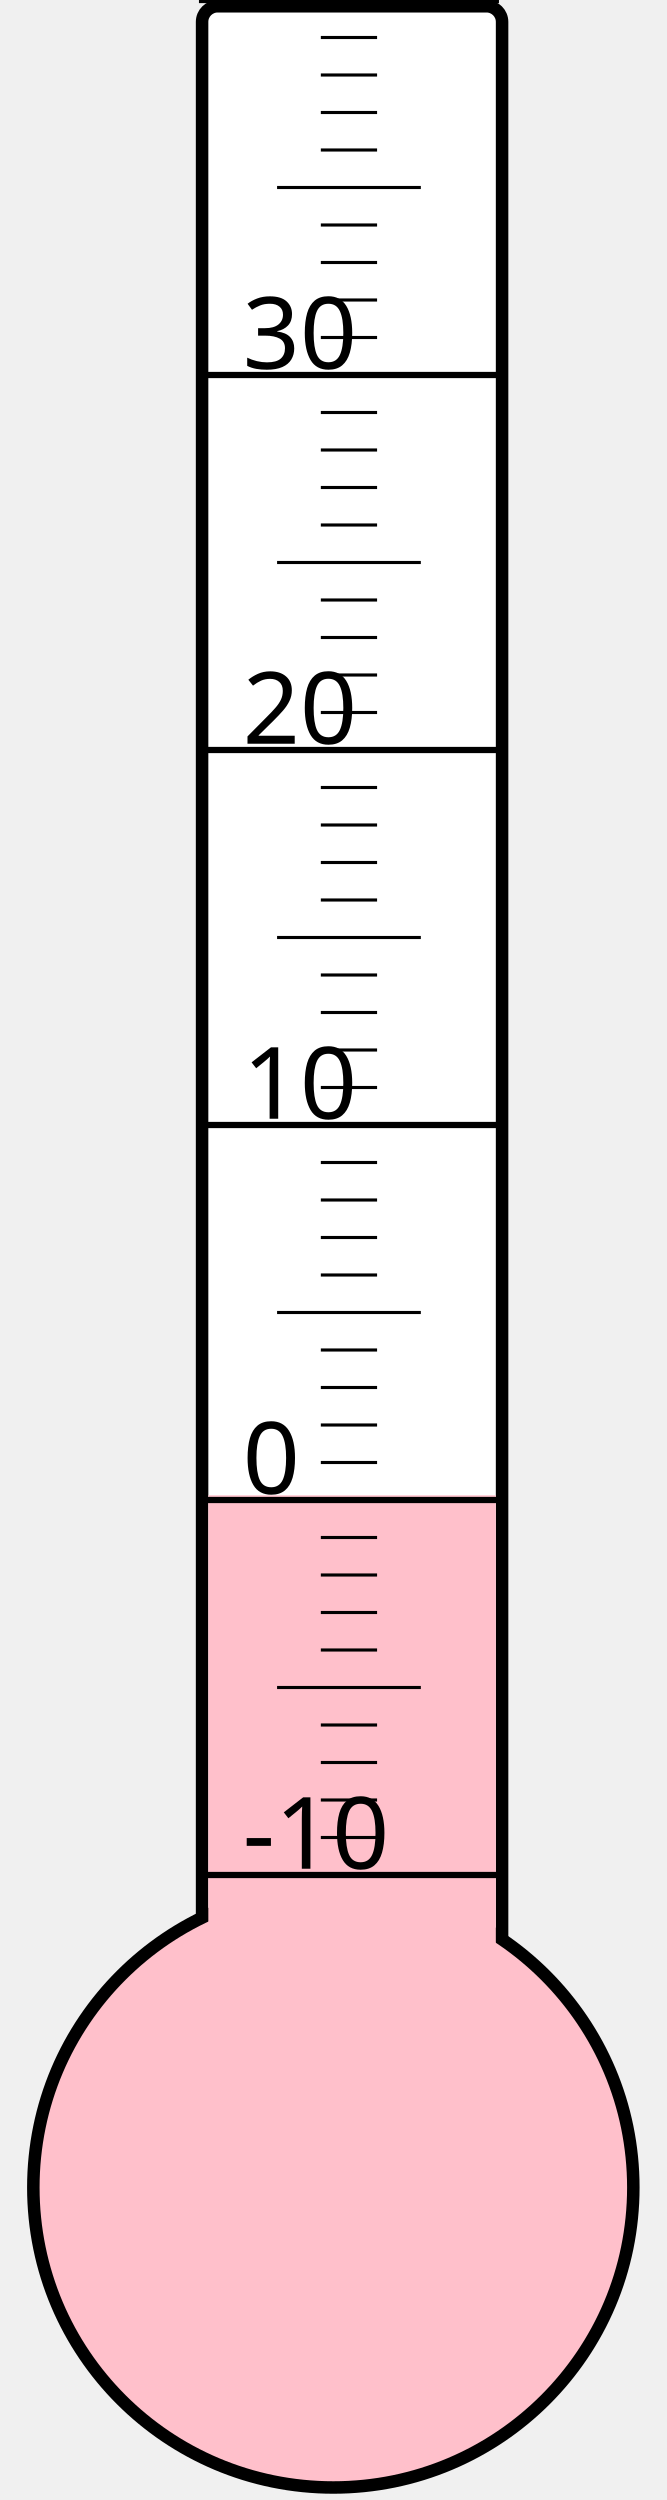
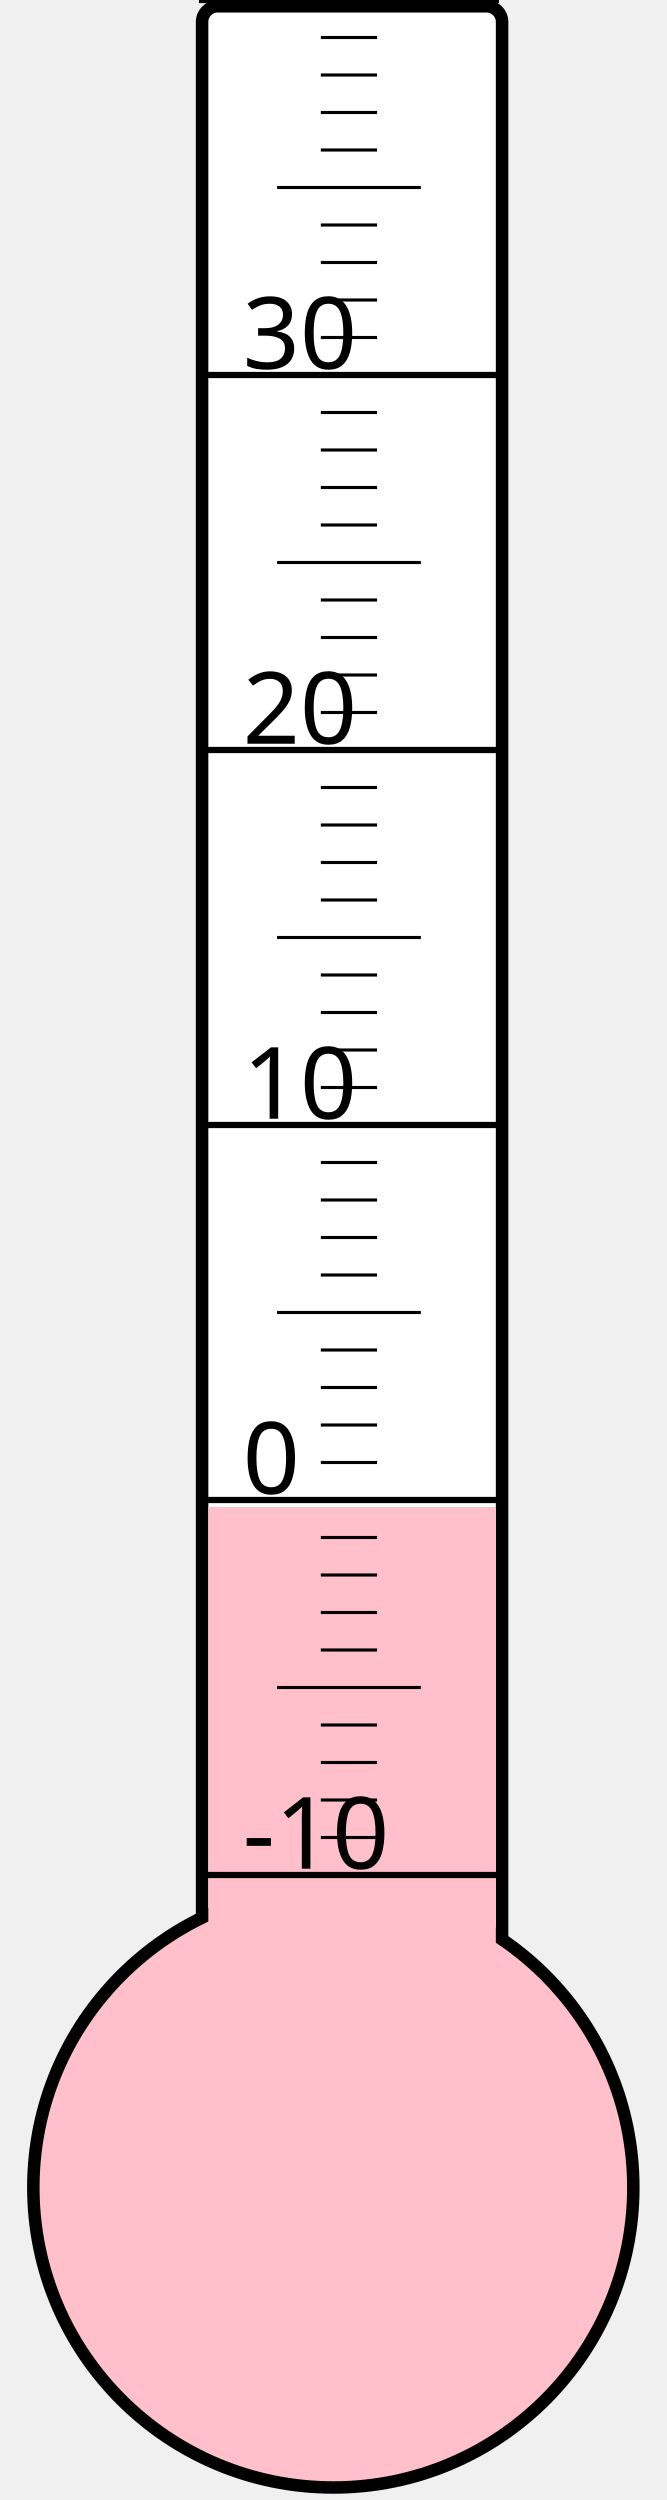
<svg xmlns="http://www.w3.org/2000/svg" width="40px" height="150px" viewBox="0 0 200 800">
  <rect width="200" height="800" x="0" y="0" style="fill: #ffffeb; fill-opacity: 0;" />
  <rect width="96" height="680" x="58" y="2" rx="5" ry="5" style="fill: white; fill-opacity: 1; stroke: black; stroke-width: 4;" />
  <circle cx="100" cy="700" r="96" style="fill: pink; stroke: black; stroke-width: 4;" />
-   <rect width="92" height="221.5" x="60" y="478.5" style="fill: pink; fill-opacity: 1; stroke-width: 0;" />
+   <rect width="92" height="217.75" x="60" y="482.25" style="fill: pink; fill-opacity: 1; stroke-width: 0;" />
  <text x="71" y="598" style="font-family: sans-serif; font-size: 24pt;">-10</text>
  <text x="71" y="478" style="font-family: sans-serif; font-size: 24pt;">0</text>
  <text x="71" y="358" style="font-family: sans-serif; font-size: 24pt;">10</text>
  <text x="71" y="238" style="font-family: sans-serif; font-size: 24pt;">20</text>
  <text x="71" y="118" style="font-family: sans-serif; font-size: 24pt;">30</text>
  <g style="stroke: black;">
    <line x1="57" y1="600" x2="153" y2="600" style="stroke-width: 2;" />
    <line x1="96" y1="588" x2="114" y2="588" style="stroke-width: 1;" />
    <line x1="96" y1="576" x2="114" y2="576" style="stroke-width: 1;" />
    <line x1="96" y1="564" x2="114" y2="564" style="stroke-width: 1;" />
    <line x1="96" y1="552" x2="114" y2="552" style="stroke-width: 1;" />
    <line x1="82" y1="540" x2="128" y2="540" style="stroke-width: 1;" />
    <line x1="96" y1="528" x2="114" y2="528" style="stroke-width: 1;" />
    <line x1="96" y1="516" x2="114" y2="516" style="stroke-width: 1;" />
    <line x1="96" y1="504" x2="114" y2="504" style="stroke-width: 1;" />
    <line x1="96" y1="492" x2="114" y2="492" style="stroke-width: 1;" />
    <line x1="57" y1="480" x2="153" y2="480" style="stroke-width: 2;" />
    <line x1="96" y1="468" x2="114" y2="468" style="stroke-width: 1;" />
    <line x1="96" y1="456" x2="114" y2="456" style="stroke-width: 1;" />
    <line x1="96" y1="444" x2="114" y2="444" style="stroke-width: 1;" />
    <line x1="96" y1="432" x2="114" y2="432" style="stroke-width: 1;" />
    <line x1="82" y1="420" x2="128" y2="420" style="stroke-width: 1;" />
    <line x1="96" y1="408" x2="114" y2="408" style="stroke-width: 1;" />
    <line x1="96" y1="396" x2="114" y2="396" style="stroke-width: 1;" />
    <line x1="96" y1="384" x2="114" y2="384" style="stroke-width: 1;" />
    <line x1="96" y1="372" x2="114" y2="372" style="stroke-width: 1;" />
    <line x1="57" y1="360" x2="153" y2="360" style="stroke-width: 2;" />
    <line x1="96" y1="348" x2="114" y2="348" style="stroke-width: 1;" />
    <line x1="96" y1="336" x2="114" y2="336" style="stroke-width: 1;" />
    <line x1="96" y1="324" x2="114" y2="324" style="stroke-width: 1;" />
    <line x1="96" y1="312" x2="114" y2="312" style="stroke-width: 1;" />
    <line x1="82" y1="300" x2="128" y2="300" style="stroke-width: 1;" />
    <line x1="96" y1="288" x2="114" y2="288" style="stroke-width: 1;" />
    <line x1="96" y1="276" x2="114" y2="276" style="stroke-width: 1;" />
    <line x1="96" y1="264" x2="114" y2="264" style="stroke-width: 1;" />
    <line x1="96" y1="252" x2="114" y2="252" style="stroke-width: 1;" />
    <line x1="57" y1="240" x2="153" y2="240" style="stroke-width: 2;" />
    <line x1="96" y1="228" x2="114" y2="228" style="stroke-width: 1;" />
    <line x1="96" y1="216" x2="114" y2="216" style="stroke-width: 1;" />
    <line x1="96" y1="204" x2="114" y2="204" style="stroke-width: 1;" />
    <line x1="96" y1="192" x2="114" y2="192" style="stroke-width: 1;" />
    <line x1="82" y1="180" x2="128" y2="180" style="stroke-width: 1;" />
    <line x1="96" y1="168" x2="114" y2="168" style="stroke-width: 1;" />
    <line x1="96" y1="156" x2="114" y2="156" style="stroke-width: 1;" />
    <line x1="96" y1="144" x2="114" y2="144" style="stroke-width: 1;" />
    <line x1="96" y1="132" x2="114" y2="132" style="stroke-width: 1;" />
    <line x1="57" y1="120" x2="153" y2="120" style="stroke-width: 2;" />
    <line x1="96" y1="108" x2="114" y2="108" style="stroke-width: 1;" />
    <line x1="96" y1="96" x2="114" y2="96" style="stroke-width: 1;" />
    <line x1="96" y1="84" x2="114" y2="84" style="stroke-width: 1;" />
    <line x1="96" y1="72" x2="114" y2="72" style="stroke-width: 1;" />
    <line x1="82" y1="60" x2="128" y2="60" style="stroke-width: 1;" />
    <line x1="96" y1="48" x2="114" y2="48" style="stroke-width: 1;" />
    <line x1="96" y1="36" x2="114" y2="36" style="stroke-width: 1;" />
    <line x1="96" y1="24" x2="114" y2="24" style="stroke-width: 1;" />
    <line x1="96" y1="12" x2="114" y2="12" style="stroke-width: 1;" />
    <line x1="57" y1="0" x2="153" y2="0" style="stroke-width: 2;" />
  </g>
</svg>
